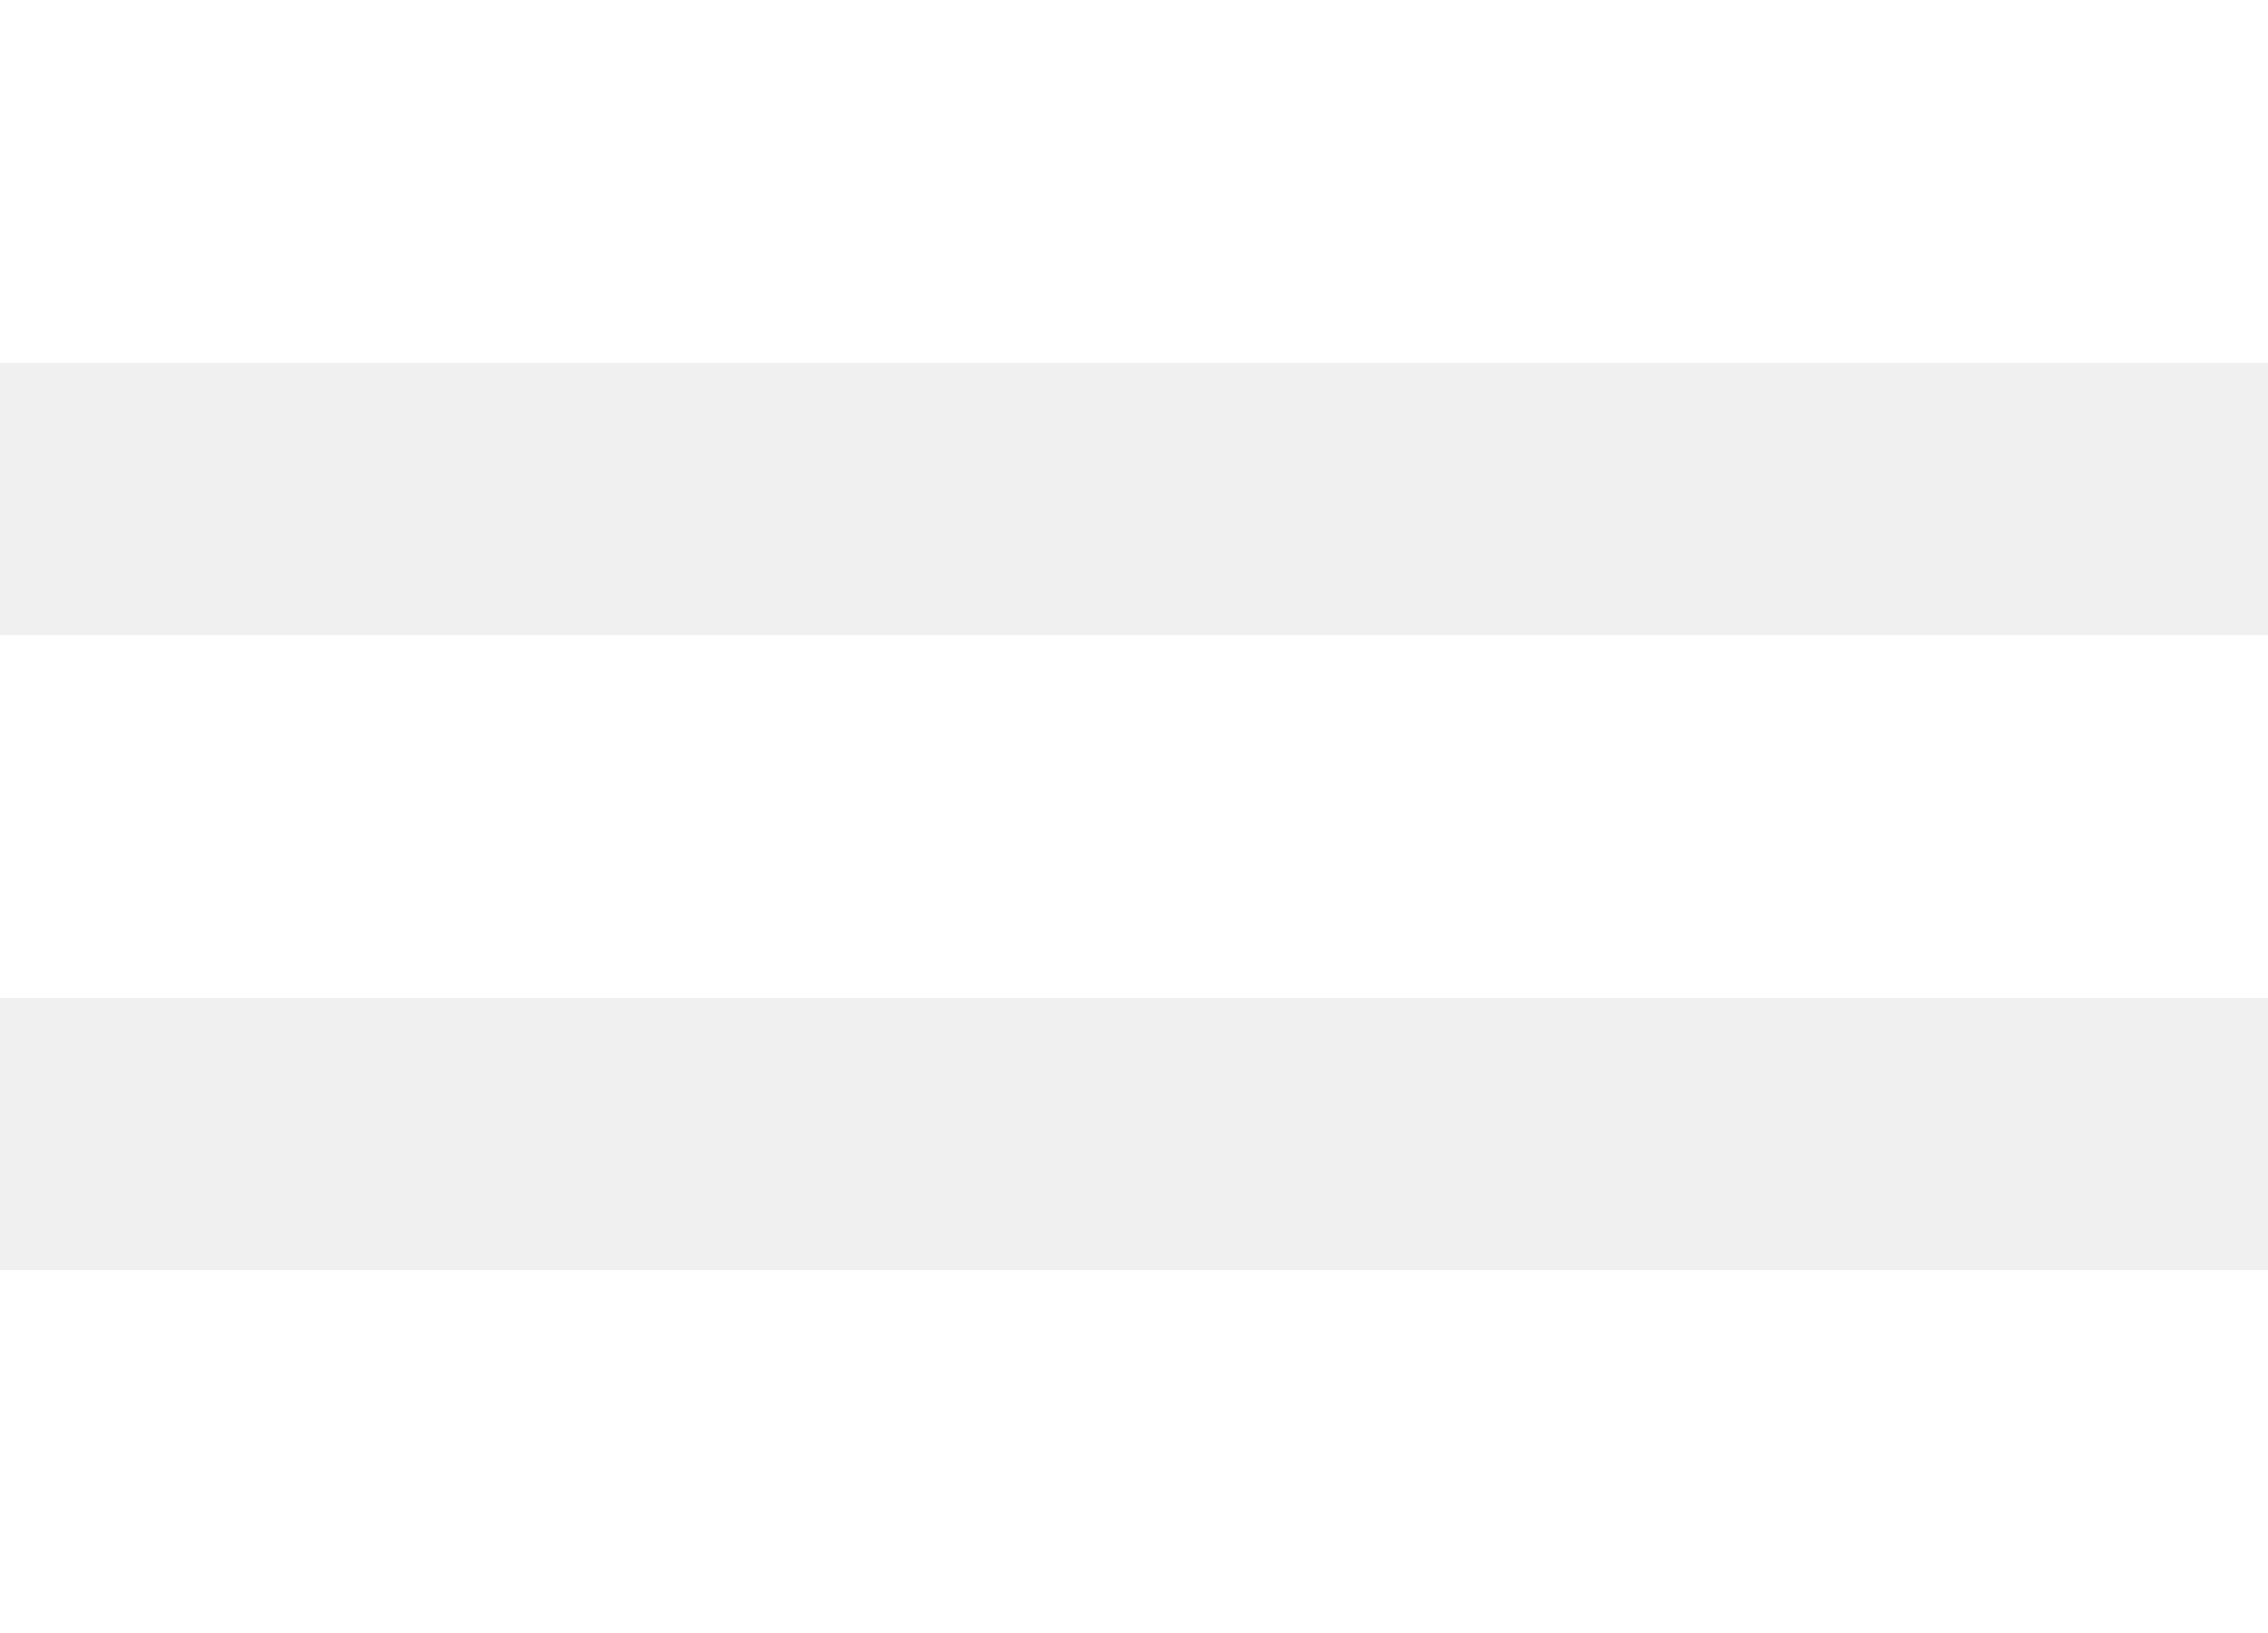
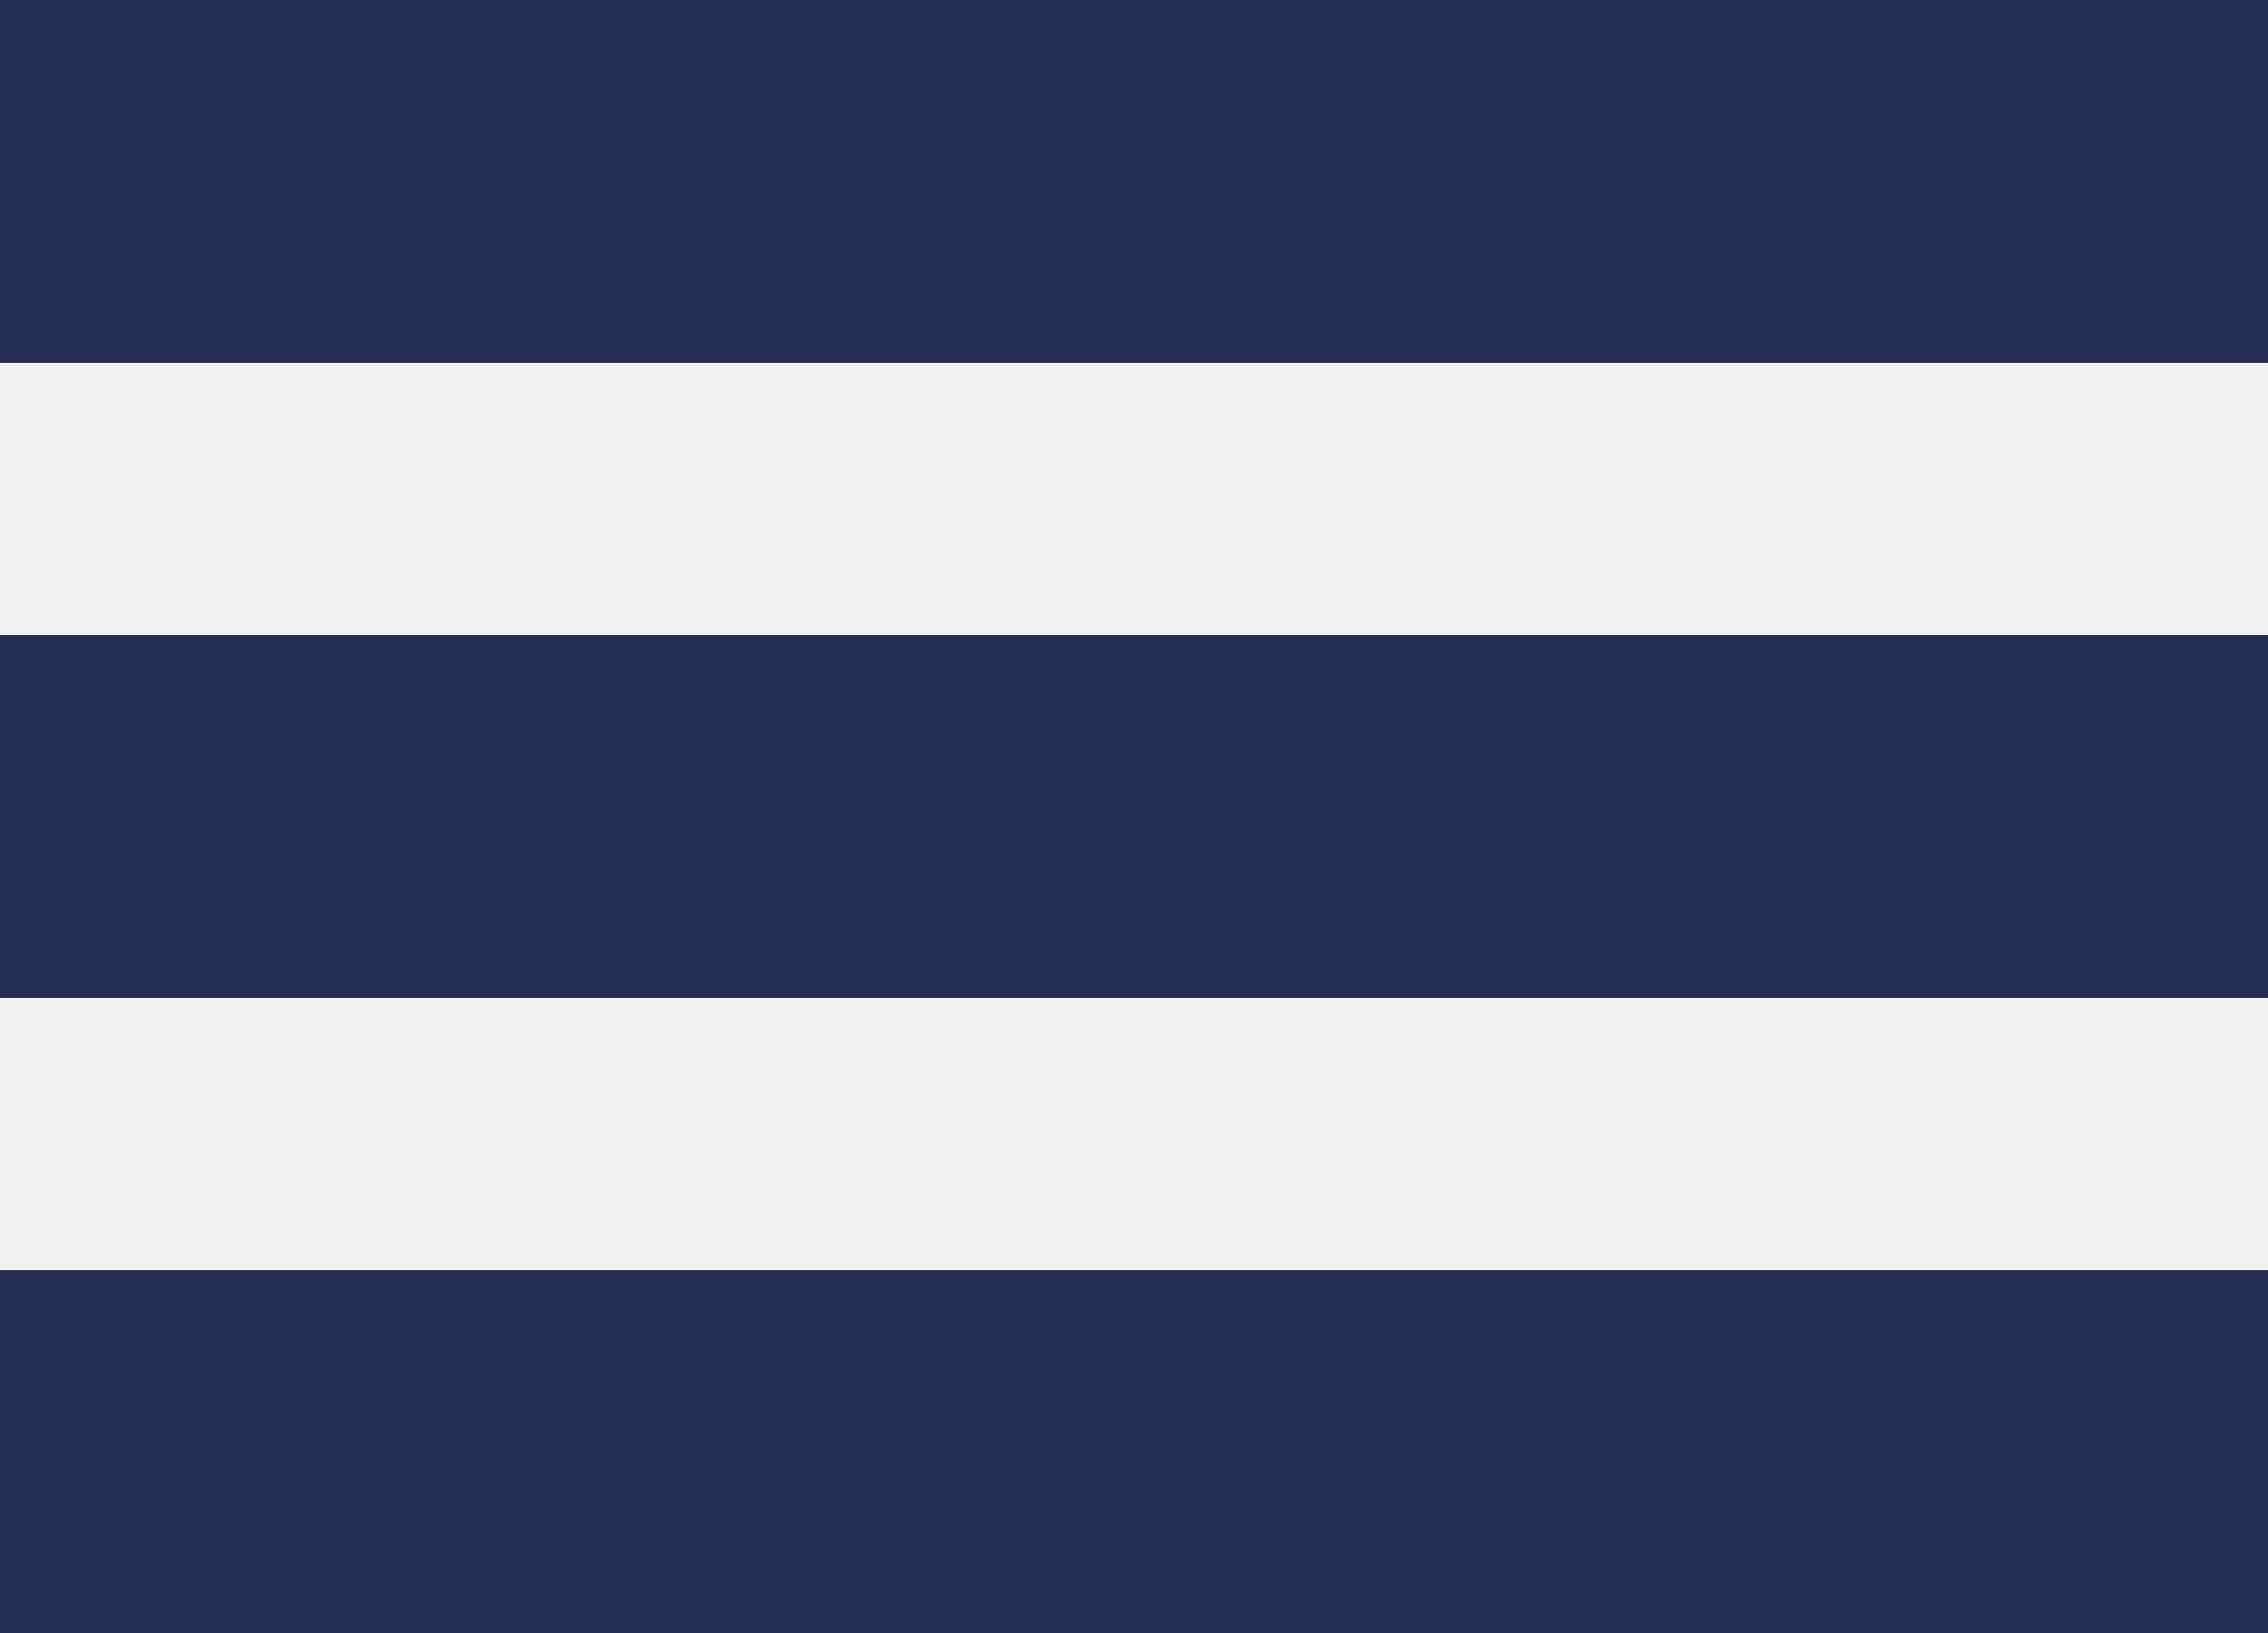
<svg xmlns="http://www.w3.org/2000/svg" width="25" height="18">
-   <g fill="#FFF" fill-rule="evenodd">
+   <g fill="#242D52" fill-rule="evenodd">
    <path d="M0 0h25v4H0zM0 7h25v4H0zM0 14h25v4H0z" />
  </g>
</svg>
